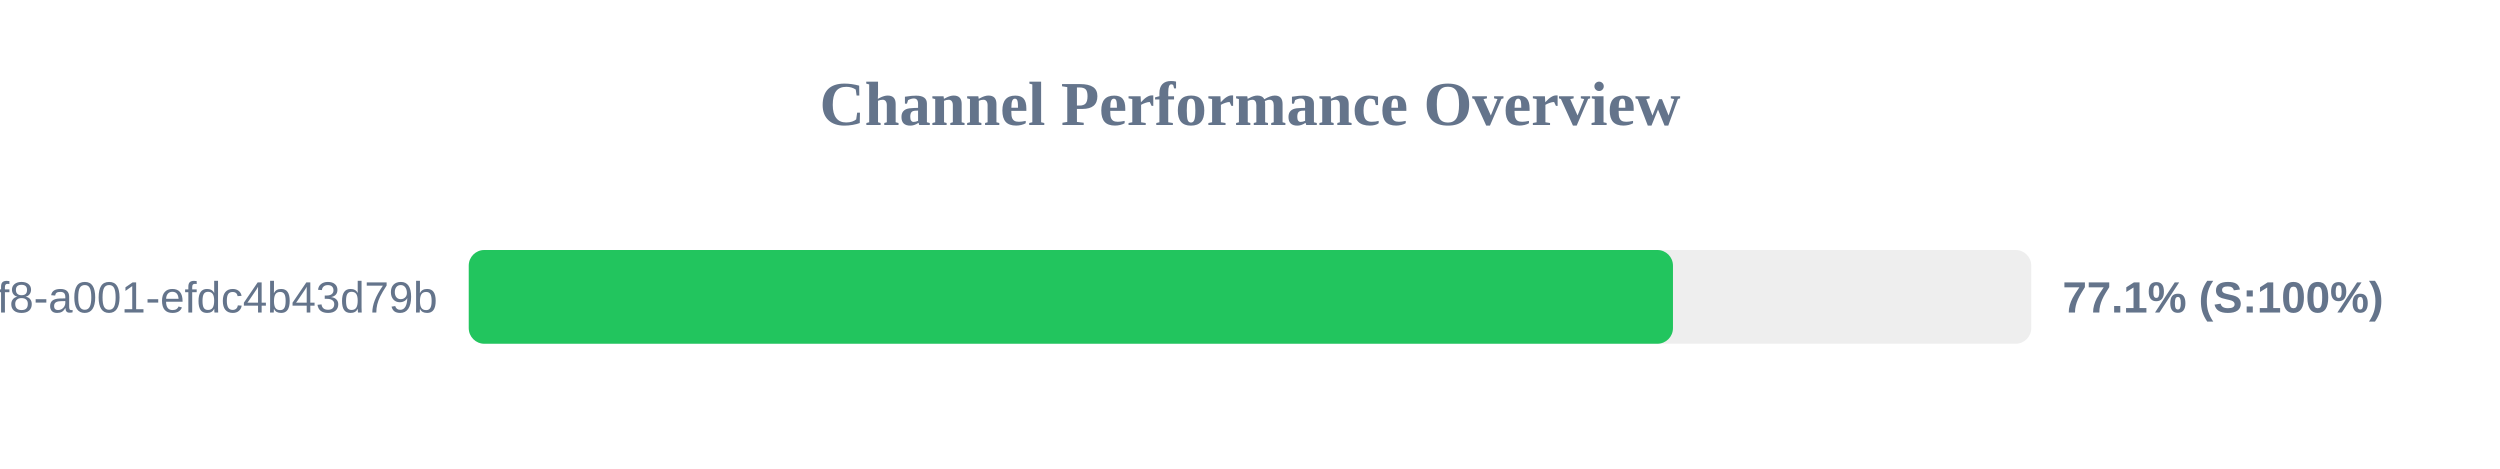
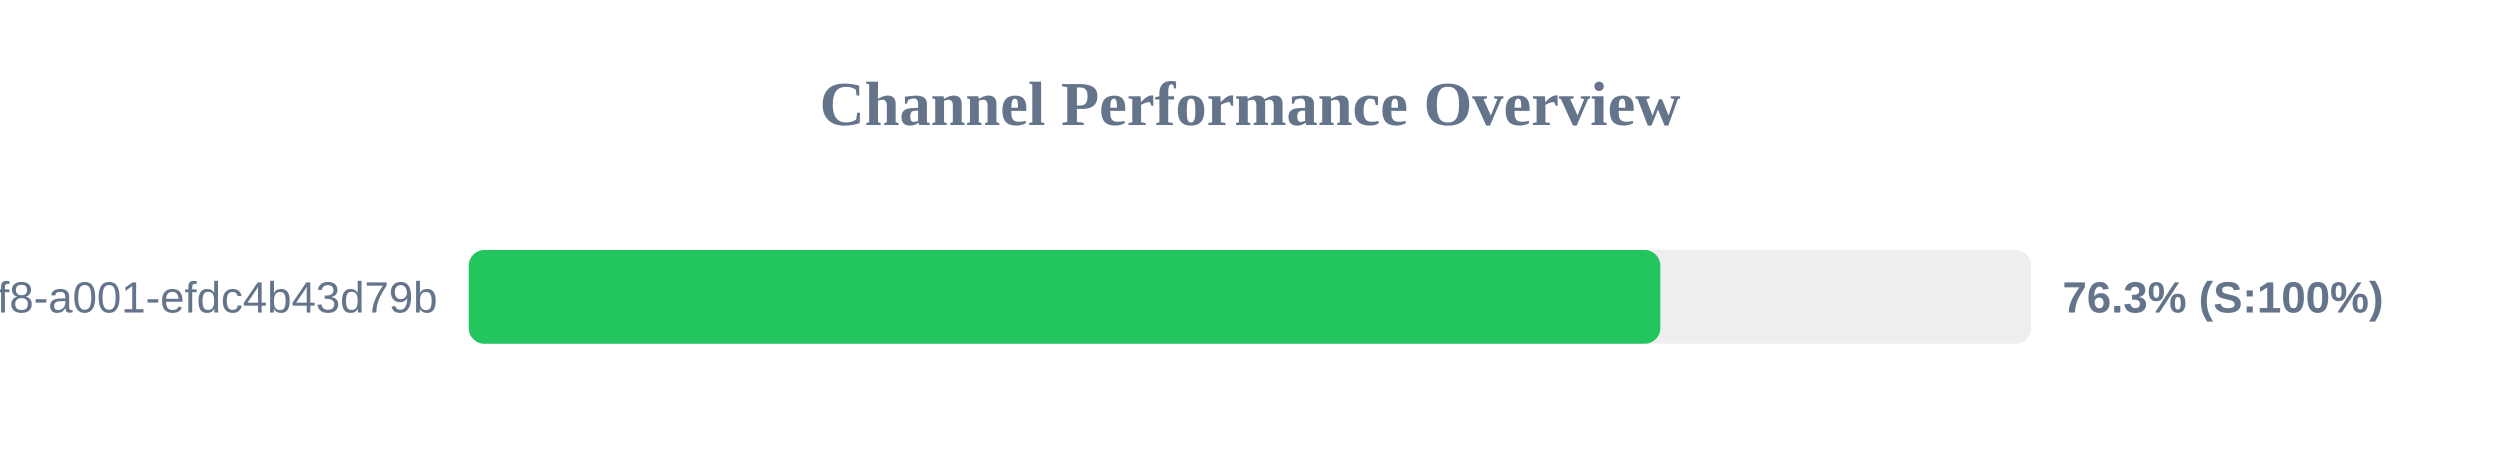
<svg xmlns="http://www.w3.org/2000/svg" width="800" height="150" version="1.1">
  <style>
        .row { font: 14px Arial; fill: #64748b; }
        .score { font: bold 14px Arial; fill: #64748b; }
    </style>
  <text x="400" y="40" text-anchor="middle" font-size="20px" font-weight="bold" fill="#64748b">Channel Performance Overview</text>
  <rect x="150" y="80" width="500" height="30" fill="#eee" rx="5" />
-   <rect x="150" y="80" width="385.35" height="30" fill="#22c55e" rx="5" />
+   <rect x="150" y="80" width="381.3" height="30" fill="#22c55e" rx="5" />
  <text x="140" y="100" text-anchor="end" class="row">?uuid=1fdb6b30-5371-4ff8-a001-efdc4b43d79b</text>
-   <text x="660" y="100" text-anchor="start" class="score">77.1% (S:100%)</text>
+   <text x="660" y="100" text-anchor="start" class="score">76.3% (S:100%)</text>
</svg>
